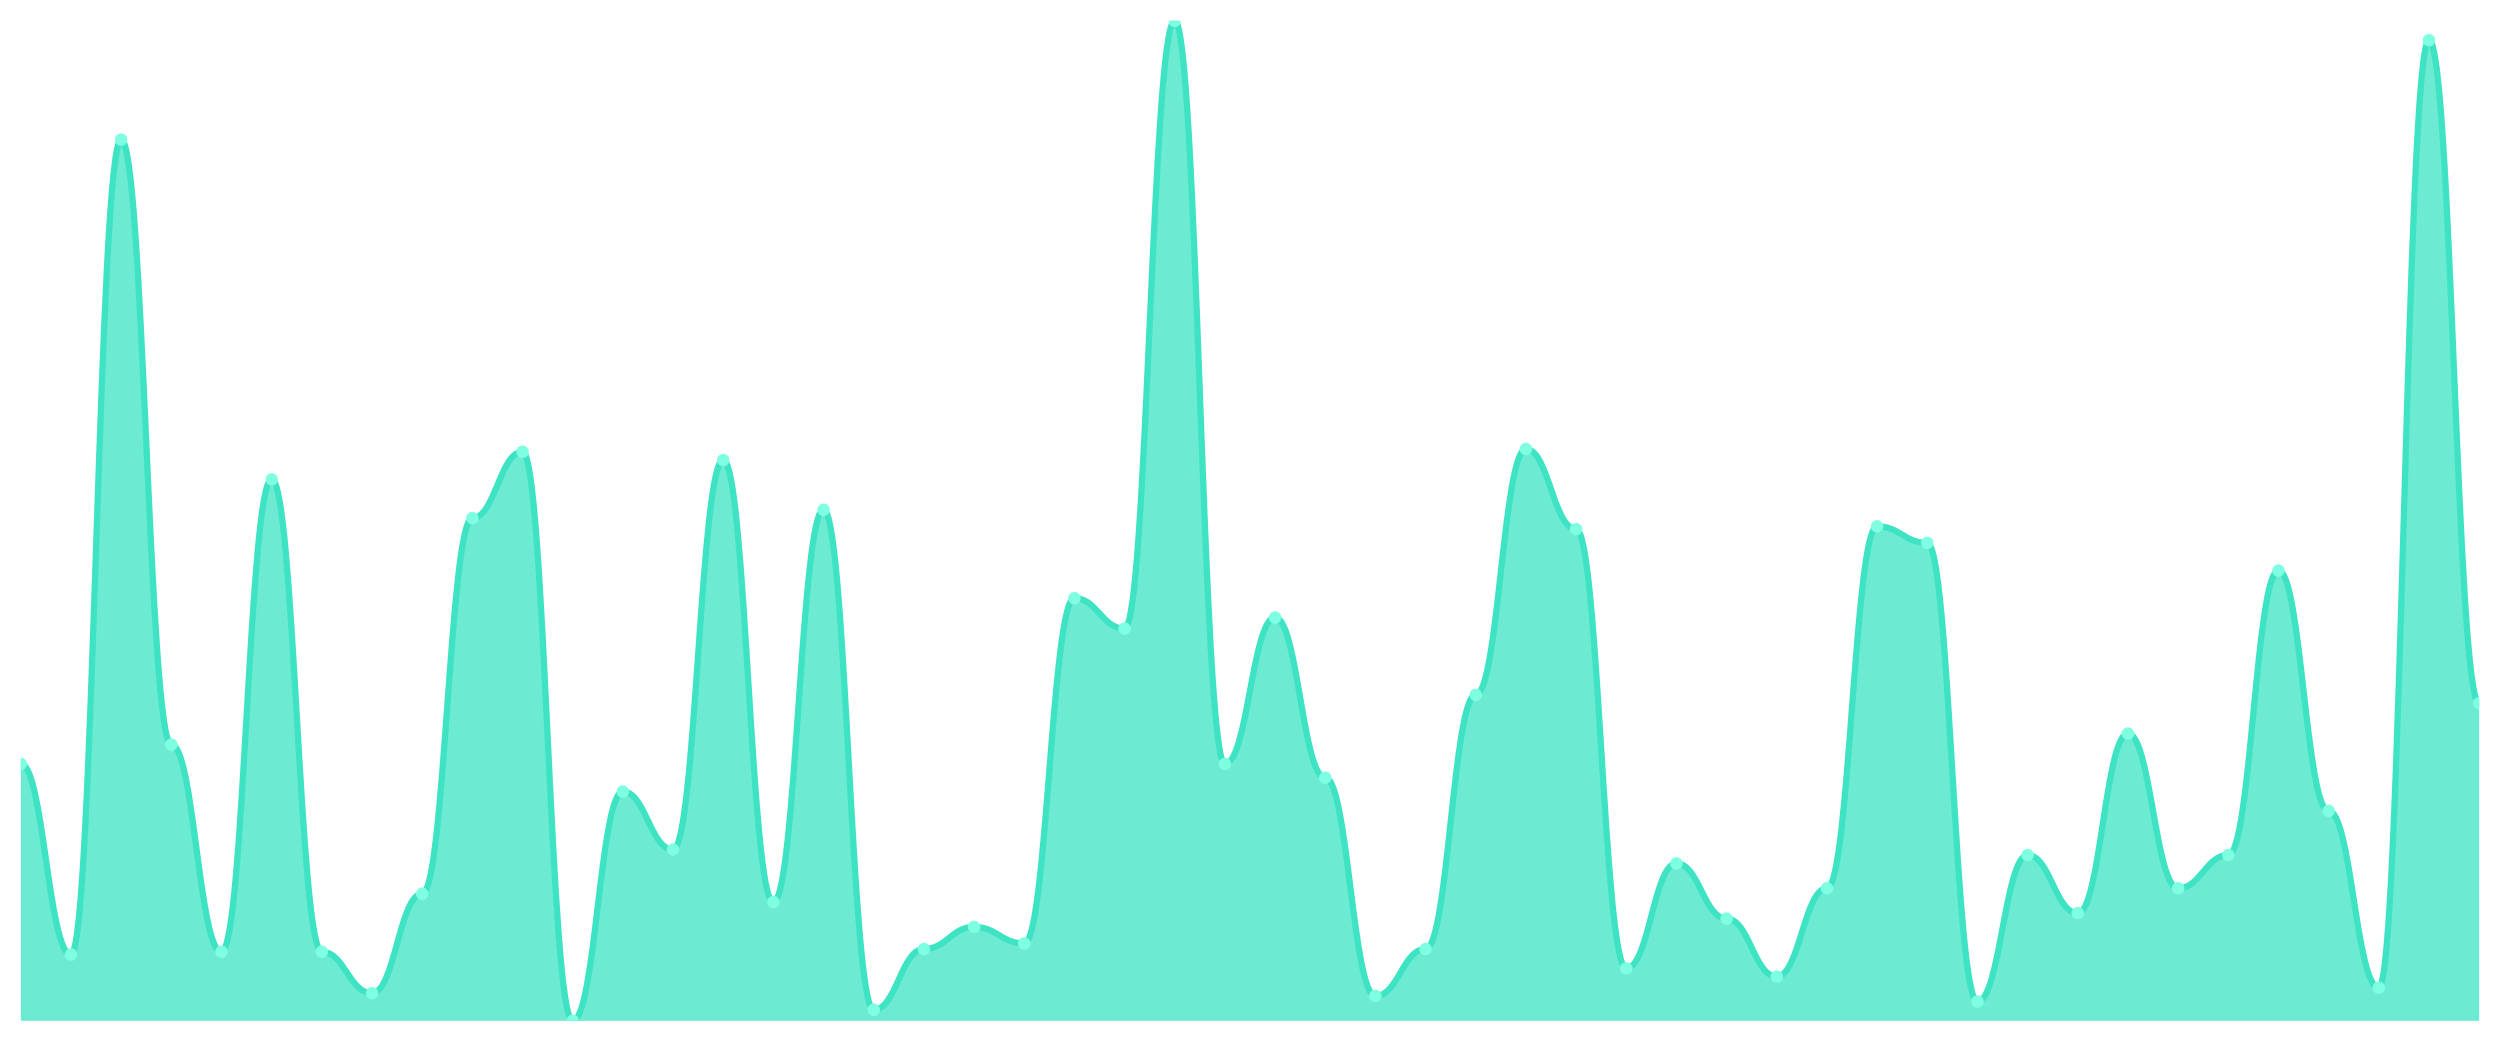
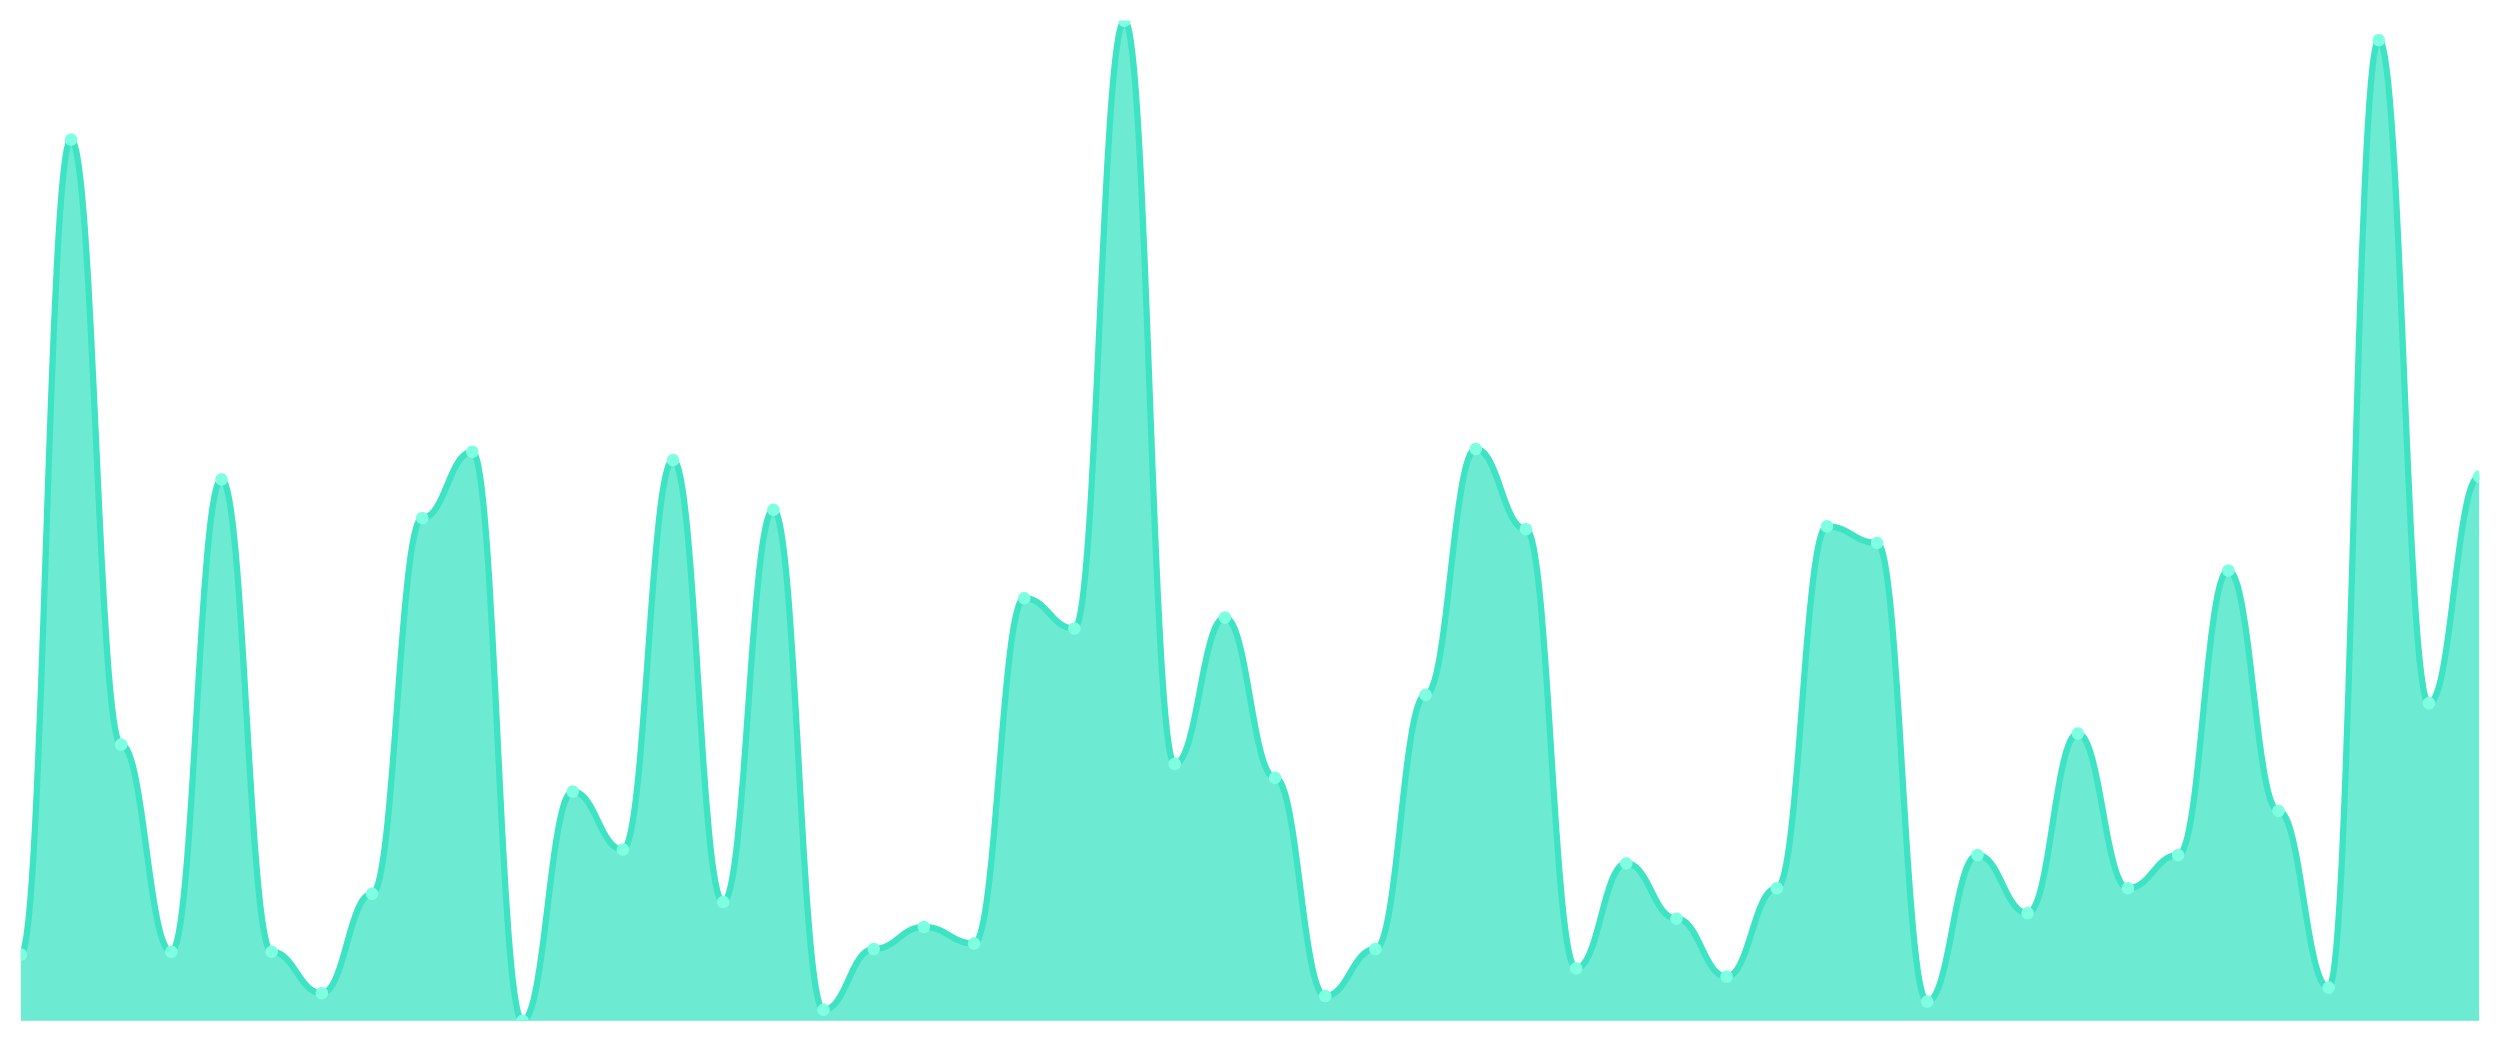
<svg xmlns="http://www.w3.org/2000/svg" viewBox="0 0 1200 500" width="1200" height="500">
  <defs>
    <clipPath id="c">
      <rect x="10" y="10" width="1180" height="480" />
    </clipPath>
  </defs>
  <rect width="1200" height="500" fill="none" />
  <g clip-path="url(#c)">
-     <path d="M 10,490 L 10,366.685 C 20.837,366.685 23.245,458.177 34.082,458.177 C 44.918,458.177 47.327,67.017 58.163,67.017 C 69,67.017 71.408,357.403 82.245,357.403 C 93.082,357.403 95.49,456.851 106.327,456.851 C 117.163,456.851 119.571,230.11 130.408,230.11 C 141.245,230.11 143.653,456.851 154.49,456.851 C 165.327,456.851 167.735,476.74 178.571,476.74 C 189.408,476.74 191.816,429.006 202.653,429.006 C 213.49,429.006 215.898,248.674 226.735,248.674 C 237.571,248.674 239.98,216.851 250.816,216.851 C 261.653,216.851 264.061,490 274.898,490 C 285.735,490 288.143,379.945 298.98,379.945 C 309.816,379.945 312.224,407.79 323.061,407.79 C 333.898,407.79 336.306,220.829 347.143,220.829 C 357.98,220.829 360.388,432.983 371.224,432.983 C 382.061,432.983 384.469,244.696 395.306,244.696 C 406.143,244.696 408.551,484.696 419.388,484.696 C 430.224,484.696 432.633,455.525 443.469,455.525 C 454.306,455.525 456.714,444.917 467.551,444.917 C 478.388,444.917 480.796,452.873 491.633,452.873 C 502.469,452.873 504.878,287.127 515.714,287.127 C 526.551,287.127 528.959,301.713 539.796,301.713 C 550.633,301.713 553.041,10 563.878,10 C 574.714,10 577.122,366.685 587.959,366.685 C 598.796,366.685 601.204,296.409 612.041,296.409 C 622.878,296.409 625.286,373.315 636.122,373.315 C 646.959,373.315 649.367,478.066 660.204,478.066 C 671.041,478.066 673.449,455.525 684.286,455.525 C 695.122,455.525 697.531,333.536 708.367,333.536 C 719.204,333.536 721.612,215.525 732.449,215.525 C 743.286,215.525 745.694,253.978 756.531,253.978 C 767.367,253.978 769.776,464.807 780.612,464.807 C 791.449,464.807 793.857,414.42 804.694,414.42 C 815.531,414.42 817.939,440.939 828.776,440.939 C 839.612,440.939 842.02,468.785 852.857,468.785 C 863.694,468.785 866.102,426.354 876.939,426.354 C 887.776,426.354 890.184,252.652 901.02,252.652 C 911.857,252.652 914.265,260.608 925.102,260.608 C 935.939,260.608 938.347,480.718 949.184,480.718 C 960.02,480.718 962.429,410.442 973.265,410.442 C 984.102,410.442 986.51,438.287 997.347,438.287 C 1008.184,438.287 1010.592,352.099 1021.429,352.099 C 1032.265,352.099 1034.673,426.354 1045.51,426.354 C 1056.347,426.354 1058.755,410.442 1069.592,410.442 C 1080.429,410.442 1082.837,273.867 1093.673,273.867 C 1104.51,273.867 1106.918,389.227 1117.755,389.227 C 1128.592,389.227 1131,474.088 1141.837,474.088 C 1152.673,474.088 1155.082,19.282 1165.918,19.282 C 1176.755,19.282 1179.163,337.514 1190,337.514 L 1190,490 Z" fill="rgba(61,227,195,0.75)" />
-     <path d="M 10,366.685 C 20.837,366.685 23.245,458.177 34.082,458.177 C 44.918,458.177 47.327,67.017 58.163,67.017 C 69,67.017 71.408,357.403 82.245,357.403 C 93.082,357.403 95.49,456.851 106.327,456.851 C 117.163,456.851 119.571,230.11 130.408,230.11 C 141.245,230.11 143.653,456.851 154.49,456.851 C 165.327,456.851 167.735,476.74 178.571,476.74 C 189.408,476.74 191.816,429.006 202.653,429.006 C 213.49,429.006 215.898,248.674 226.735,248.674 C 237.571,248.674 239.98,216.851 250.816,216.851 C 261.653,216.851 264.061,490 274.898,490 C 285.735,490 288.143,379.945 298.98,379.945 C 309.816,379.945 312.224,407.79 323.061,407.79 C 333.898,407.79 336.306,220.829 347.143,220.829 C 357.98,220.829 360.388,432.983 371.224,432.983 C 382.061,432.983 384.469,244.696 395.306,244.696 C 406.143,244.696 408.551,484.696 419.388,484.696 C 430.224,484.696 432.633,455.525 443.469,455.525 C 454.306,455.525 456.714,444.917 467.551,444.917 C 478.388,444.917 480.796,452.873 491.633,452.873 C 502.469,452.873 504.878,287.127 515.714,287.127 C 526.551,287.127 528.959,301.713 539.796,301.713 C 550.633,301.713 553.041,10 563.878,10 C 574.714,10 577.122,366.685 587.959,366.685 C 598.796,366.685 601.204,296.409 612.041,296.409 C 622.878,296.409 625.286,373.315 636.122,373.315 C 646.959,373.315 649.367,478.066 660.204,478.066 C 671.041,478.066 673.449,455.525 684.286,455.525 C 695.122,455.525 697.531,333.536 708.367,333.536 C 719.204,333.536 721.612,215.525 732.449,215.525 C 743.286,215.525 745.694,253.978 756.531,253.978 C 767.367,253.978 769.776,464.807 780.612,464.807 C 791.449,464.807 793.857,414.42 804.694,414.42 C 815.531,414.42 817.939,440.939 828.776,440.939 C 839.612,440.939 842.02,468.785 852.857,468.785 C 863.694,468.785 866.102,426.354 876.939,426.354 C 887.776,426.354 890.184,252.652 901.02,252.652 C 911.857,252.652 914.265,260.608 925.102,260.608 C 935.939,260.608 938.347,480.718 949.184,480.718 C 960.02,480.718 962.429,410.442 973.265,410.442 C 984.102,410.442 986.51,438.287 997.347,438.287 C 1008.184,438.287 1010.592,352.099 1021.429,352.099 C 1032.265,352.099 1034.673,426.354 1045.51,426.354 C 1056.347,426.354 1058.755,410.442 1069.592,410.442 C 1080.429,410.442 1082.837,273.867 1093.673,273.867 C 1104.51,273.867 1106.918,389.227 1117.755,389.227 C 1128.592,389.227 1131,474.088 1141.837,474.088 C 1152.673,474.088 1155.082,19.282 1165.918,19.282 C 1176.755,19.282 1179.163,337.514 1190,337.514" fill="none" stroke="#3de3c3" stroke-width="3" stroke-linecap="round" stroke-linejoin="round" />
-     <circle cx="10" cy="366.685" r="3" fill="#7fffe1" />
-     <circle cx="34.082" cy="458.177" r="3" fill="#7fffe1" />
-     <circle cx="58.163" cy="67.017" r="3" fill="#7fffe1" />
-     <circle cx="82.245" cy="357.403" r="3" fill="#7fffe1" />
-     <circle cx="106.327" cy="456.851" r="3" fill="#7fffe1" />
-     <circle cx="130.408" cy="230.11" r="3" fill="#7fffe1" />
-     <circle cx="154.49" cy="456.851" r="3" fill="#7fffe1" />
-     <circle cx="178.571" cy="476.74" r="3" fill="#7fffe1" />
-     <circle cx="202.653" cy="429.006" r="3" fill="#7fffe1" />
-     <circle cx="226.735" cy="248.674" r="3" fill="#7fffe1" />
-     <circle cx="250.816" cy="216.851" r="3" fill="#7fffe1" />
-     <circle cx="274.898" cy="490" r="3" fill="#7fffe1" />
-     <circle cx="298.98" cy="379.945" r="3" fill="#7fffe1" />
-     <circle cx="323.061" cy="407.79" r="3" fill="#7fffe1" />
-     <circle cx="347.143" cy="220.829" r="3" fill="#7fffe1" />
-     <circle cx="371.224" cy="432.983" r="3" fill="#7fffe1" />
-     <circle cx="395.306" cy="244.696" r="3" fill="#7fffe1" />
-     <circle cx="419.388" cy="484.696" r="3" fill="#7fffe1" />
-     <circle cx="443.469" cy="455.525" r="3" fill="#7fffe1" />
-     <circle cx="467.551" cy="444.917" r="3" fill="#7fffe1" />
-     <circle cx="491.633" cy="452.873" r="3" fill="#7fffe1" />
-     <circle cx="515.714" cy="287.127" r="3" fill="#7fffe1" />
-     <circle cx="539.796" cy="301.713" r="3" fill="#7fffe1" />
-     <circle cx="563.878" cy="10" r="3" fill="#7fffe1" />
-     <circle cx="587.959" cy="366.685" r="3" fill="#7fffe1" />
-     <circle cx="612.041" cy="296.409" r="3" fill="#7fffe1" />
-     <circle cx="636.122" cy="373.315" r="3" fill="#7fffe1" />
-     <circle cx="660.204" cy="478.066" r="3" fill="#7fffe1" />
-     <circle cx="684.286" cy="455.525" r="3" fill="#7fffe1" />
-     <circle cx="708.367" cy="333.536" r="3" fill="#7fffe1" />
-     <circle cx="732.449" cy="215.525" r="3" fill="#7fffe1" />
-     <circle cx="756.531" cy="253.978" r="3" fill="#7fffe1" />
-     <circle cx="780.612" cy="464.807" r="3" fill="#7fffe1" />
-     <circle cx="804.694" cy="414.42" r="3" fill="#7fffe1" />
-     <circle cx="828.776" cy="440.939" r="3" fill="#7fffe1" />
-     <circle cx="852.857" cy="468.785" r="3" fill="#7fffe1" />
-     <circle cx="876.939" cy="426.354" r="3" fill="#7fffe1" />
-     <circle cx="901.02" cy="252.652" r="3" fill="#7fffe1" />
-     <circle cx="925.102" cy="260.608" r="3" fill="#7fffe1" />
-     <circle cx="949.184" cy="480.718" r="3" fill="#7fffe1" />
-     <circle cx="973.265" cy="410.442" r="3" fill="#7fffe1" />
-     <circle cx="997.347" cy="438.287" r="3" fill="#7fffe1" />
-     <circle cx="1021.429" cy="352.099" r="3" fill="#7fffe1" />
-     <circle cx="1045.51" cy="426.354" r="3" fill="#7fffe1" />
-     <circle cx="1069.592" cy="410.442" r="3" fill="#7fffe1" />
-     <circle cx="1093.673" cy="273.867" r="3" fill="#7fffe1" />
-     <circle cx="1117.755" cy="389.227" r="3" fill="#7fffe1" />
-     <circle cx="1141.837" cy="474.088" r="3" fill="#7fffe1" />
-     <circle cx="1165.918" cy="19.282" r="3" fill="#7fffe1" />
-     <circle cx="1190" cy="337.514" r="3" fill="#7fffe1" />
+     <path d="M 10,490 L 10,458.177 C 20.837,458.177 23.245,67.017 34.082,67.017 C 44.918,67.017 47.327,357.403 58.163,357.403 C 69,357.403 71.408,456.851 82.245,456.851 C 93.082,456.851 95.49,230.11 106.327,230.11 C 117.163,230.11 119.571,456.851 130.408,456.851 C 141.245,456.851 143.653,476.74 154.49,476.74 C 165.327,476.74 167.735,429.006 178.571,429.006 C 189.408,429.006 191.816,248.674 202.653,248.674 C 213.49,248.674 215.898,216.851 226.735,216.851 C 237.571,216.851 239.98,490 250.816,490 C 261.653,490 264.061,379.945 274.898,379.945 C 285.735,379.945 288.143,407.79 298.98,407.79 C 309.816,407.79 312.224,220.829 323.061,220.829 C 333.898,220.829 336.306,432.983 347.143,432.983 C 357.98,432.983 360.388,244.696 371.224,244.696 C 382.061,244.696 384.469,484.696 395.306,484.696 C 406.143,484.696 408.551,455.525 419.388,455.525 C 430.224,455.525 432.633,444.917 443.469,444.917 C 454.306,444.917 456.714,452.873 467.551,452.873 C 478.388,452.873 480.796,287.127 491.633,287.127 C 502.469,287.127 504.878,301.713 515.714,301.713 C 526.551,301.713 528.959,10 539.796,10 C 550.633,10 553.041,366.685 563.878,366.685 C 574.714,366.685 577.122,296.409 587.959,296.409 C 598.796,296.409 601.204,373.315 612.041,373.315 C 622.878,373.315 625.286,478.066 636.122,478.066 C 646.959,478.066 649.367,455.525 660.204,455.525 C 671.041,455.525 673.449,333.536 684.286,333.536 C 695.122,333.536 697.531,215.525 708.367,215.525 C 719.204,215.525 721.612,253.978 732.449,253.978 C 743.286,253.978 745.694,464.807 756.531,464.807 C 767.367,464.807 769.776,414.42 780.612,414.42 C 791.449,414.42 793.857,440.939 804.694,440.939 C 815.531,440.939 817.939,468.785 828.776,468.785 C 839.612,468.785 842.02,426.354 852.857,426.354 C 863.694,426.354 866.102,252.652 876.939,252.652 C 887.776,252.652 890.184,260.608 901.02,260.608 C 911.857,260.608 914.265,480.718 925.102,480.718 C 935.939,480.718 938.347,410.442 949.184,410.442 C 960.02,410.442 962.429,438.287 973.265,438.287 C 984.102,438.287 986.51,352.099 997.347,352.099 C 1008.184,352.099 1010.592,426.354 1021.429,426.354 C 1032.265,426.354 1034.673,410.442 1045.51,410.442 C 1056.347,410.442 1058.755,273.867 1069.592,273.867 C 1080.429,273.867 1082.837,389.227 1093.673,389.227 C 1104.51,389.227 1106.918,474.088 1117.755,474.088 C 1128.592,474.088 1131,19.282 1141.837,19.282 C 1152.673,19.282 1155.082,337.514 1165.918,337.514 C 1176.755,337.514 1179.163,228.785 1190,228.785 L 1190,490 Z" fill="rgba(61,227,195,0.75)" />
+     <path d="M 10,458.177 C 20.837,458.177 23.245,67.017 34.082,67.017 C 44.918,67.017 47.327,357.403 58.163,357.403 C 69,357.403 71.408,456.851 82.245,456.851 C 93.082,456.851 95.49,230.11 106.327,230.11 C 117.163,230.11 119.571,456.851 130.408,456.851 C 141.245,456.851 143.653,476.74 154.49,476.74 C 165.327,476.74 167.735,429.006 178.571,429.006 C 189.408,429.006 191.816,248.674 202.653,248.674 C 213.49,248.674 215.898,216.851 226.735,216.851 C 237.571,216.851 239.98,490 250.816,490 C 261.653,490 264.061,379.945 274.898,379.945 C 285.735,379.945 288.143,407.79 298.98,407.79 C 309.816,407.79 312.224,220.829 323.061,220.829 C 333.898,220.829 336.306,432.983 347.143,432.983 C 357.98,432.983 360.388,244.696 371.224,244.696 C 382.061,244.696 384.469,484.696 395.306,484.696 C 406.143,484.696 408.551,455.525 419.388,455.525 C 430.224,455.525 432.633,444.917 443.469,444.917 C 454.306,444.917 456.714,452.873 467.551,452.873 C 478.388,452.873 480.796,287.127 491.633,287.127 C 502.469,287.127 504.878,301.713 515.714,301.713 C 526.551,301.713 528.959,10 539.796,10 C 550.633,10 553.041,366.685 563.878,366.685 C 574.714,366.685 577.122,296.409 587.959,296.409 C 598.796,296.409 601.204,373.315 612.041,373.315 C 622.878,373.315 625.286,478.066 636.122,478.066 C 646.959,478.066 649.367,455.525 660.204,455.525 C 671.041,455.525 673.449,333.536 684.286,333.536 C 695.122,333.536 697.531,215.525 708.367,215.525 C 719.204,215.525 721.612,253.978 732.449,253.978 C 743.286,253.978 745.694,464.807 756.531,464.807 C 767.367,464.807 769.776,414.42 780.612,414.42 C 791.449,414.42 793.857,440.939 804.694,440.939 C 815.531,440.939 817.939,468.785 828.776,468.785 C 839.612,468.785 842.02,426.354 852.857,426.354 C 863.694,426.354 866.102,252.652 876.939,252.652 C 887.776,252.652 890.184,260.608 901.02,260.608 C 911.857,260.608 914.265,480.718 925.102,480.718 C 935.939,480.718 938.347,410.442 949.184,410.442 C 960.02,410.442 962.429,438.287 973.265,438.287 C 984.102,438.287 986.51,352.099 997.347,352.099 C 1008.184,352.099 1010.592,426.354 1021.429,426.354 C 1032.265,426.354 1034.673,410.442 1045.51,410.442 C 1056.347,410.442 1058.755,273.867 1069.592,273.867 C 1080.429,273.867 1082.837,389.227 1093.673,389.227 C 1104.51,389.227 1106.918,474.088 1117.755,474.088 C 1128.592,474.088 1131,19.282 1141.837,19.282 C 1152.673,19.282 1155.082,337.514 1165.918,337.514 C 1176.755,337.514 1179.163,228.785 1190,228.785" fill="none" stroke="#3de3c3" stroke-width="3" stroke-linecap="round" stroke-linejoin="round" />
+     <circle cx="10" cy="458.177" r="3" fill="#7fffe1" />
+     <circle cx="34.082" cy="67.017" r="3" fill="#7fffe1" />
+     <circle cx="58.163" cy="357.403" r="3" fill="#7fffe1" />
+     <circle cx="82.245" cy="456.851" r="3" fill="#7fffe1" />
+     <circle cx="106.327" cy="230.11" r="3" fill="#7fffe1" />
+     <circle cx="130.408" cy="456.851" r="3" fill="#7fffe1" />
+     <circle cx="154.49" cy="476.74" r="3" fill="#7fffe1" />
+     <circle cx="178.571" cy="429.006" r="3" fill="#7fffe1" />
+     <circle cx="202.653" cy="248.674" r="3" fill="#7fffe1" />
+     <circle cx="226.735" cy="216.851" r="3" fill="#7fffe1" />
+     <circle cx="250.816" cy="490" r="3" fill="#7fffe1" />
+     <circle cx="274.898" cy="379.945" r="3" fill="#7fffe1" />
+     <circle cx="298.98" cy="407.79" r="3" fill="#7fffe1" />
+     <circle cx="323.061" cy="220.829" r="3" fill="#7fffe1" />
+     <circle cx="347.143" cy="432.983" r="3" fill="#7fffe1" />
+     <circle cx="371.224" cy="244.696" r="3" fill="#7fffe1" />
+     <circle cx="395.306" cy="484.696" r="3" fill="#7fffe1" />
+     <circle cx="419.388" cy="455.525" r="3" fill="#7fffe1" />
+     <circle cx="443.469" cy="444.917" r="3" fill="#7fffe1" />
+     <circle cx="467.551" cy="452.873" r="3" fill="#7fffe1" />
+     <circle cx="491.633" cy="287.127" r="3" fill="#7fffe1" />
+     <circle cx="515.714" cy="301.713" r="3" fill="#7fffe1" />
+     <circle cx="539.796" cy="10" r="3" fill="#7fffe1" />
+     <circle cx="563.878" cy="366.685" r="3" fill="#7fffe1" />
+     <circle cx="587.959" cy="296.409" r="3" fill="#7fffe1" />
+     <circle cx="612.041" cy="373.315" r="3" fill="#7fffe1" />
+     <circle cx="636.122" cy="478.066" r="3" fill="#7fffe1" />
+     <circle cx="660.204" cy="455.525" r="3" fill="#7fffe1" />
+     <circle cx="684.286" cy="333.536" r="3" fill="#7fffe1" />
+     <circle cx="708.367" cy="215.525" r="3" fill="#7fffe1" />
+     <circle cx="732.449" cy="253.978" r="3" fill="#7fffe1" />
+     <circle cx="756.531" cy="464.807" r="3" fill="#7fffe1" />
+     <circle cx="780.612" cy="414.42" r="3" fill="#7fffe1" />
+     <circle cx="804.694" cy="440.939" r="3" fill="#7fffe1" />
+     <circle cx="828.776" cy="468.785" r="3" fill="#7fffe1" />
+     <circle cx="852.857" cy="426.354" r="3" fill="#7fffe1" />
+     <circle cx="876.939" cy="252.652" r="3" fill="#7fffe1" />
+     <circle cx="901.02" cy="260.608" r="3" fill="#7fffe1" />
+     <circle cx="925.102" cy="480.718" r="3" fill="#7fffe1" />
+     <circle cx="949.184" cy="410.442" r="3" fill="#7fffe1" />
+     <circle cx="973.265" cy="438.287" r="3" fill="#7fffe1" />
+     <circle cx="997.347" cy="352.099" r="3" fill="#7fffe1" />
+     <circle cx="1021.429" cy="426.354" r="3" fill="#7fffe1" />
+     <circle cx="1045.51" cy="410.442" r="3" fill="#7fffe1" />
+     <circle cx="1069.592" cy="273.867" r="3" fill="#7fffe1" />
+     <circle cx="1093.673" cy="389.227" r="3" fill="#7fffe1" />
+     <circle cx="1117.755" cy="474.088" r="3" fill="#7fffe1" />
+     <circle cx="1141.837" cy="19.282" r="3" fill="#7fffe1" />
+     <circle cx="1165.918" cy="337.514" r="3" fill="#7fffe1" />
+     <circle cx="1190" cy="228.785" r="3" fill="#7fffe1" />
  </g>
</svg>
